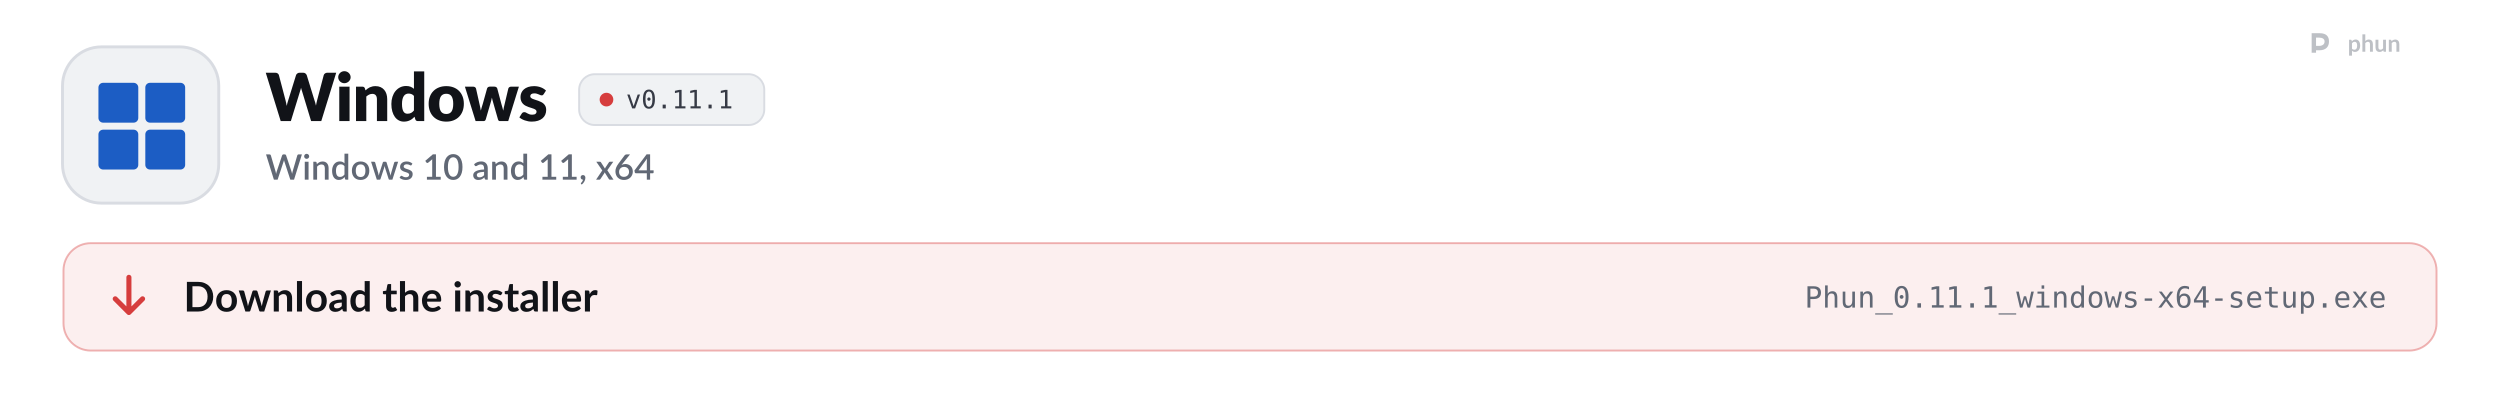
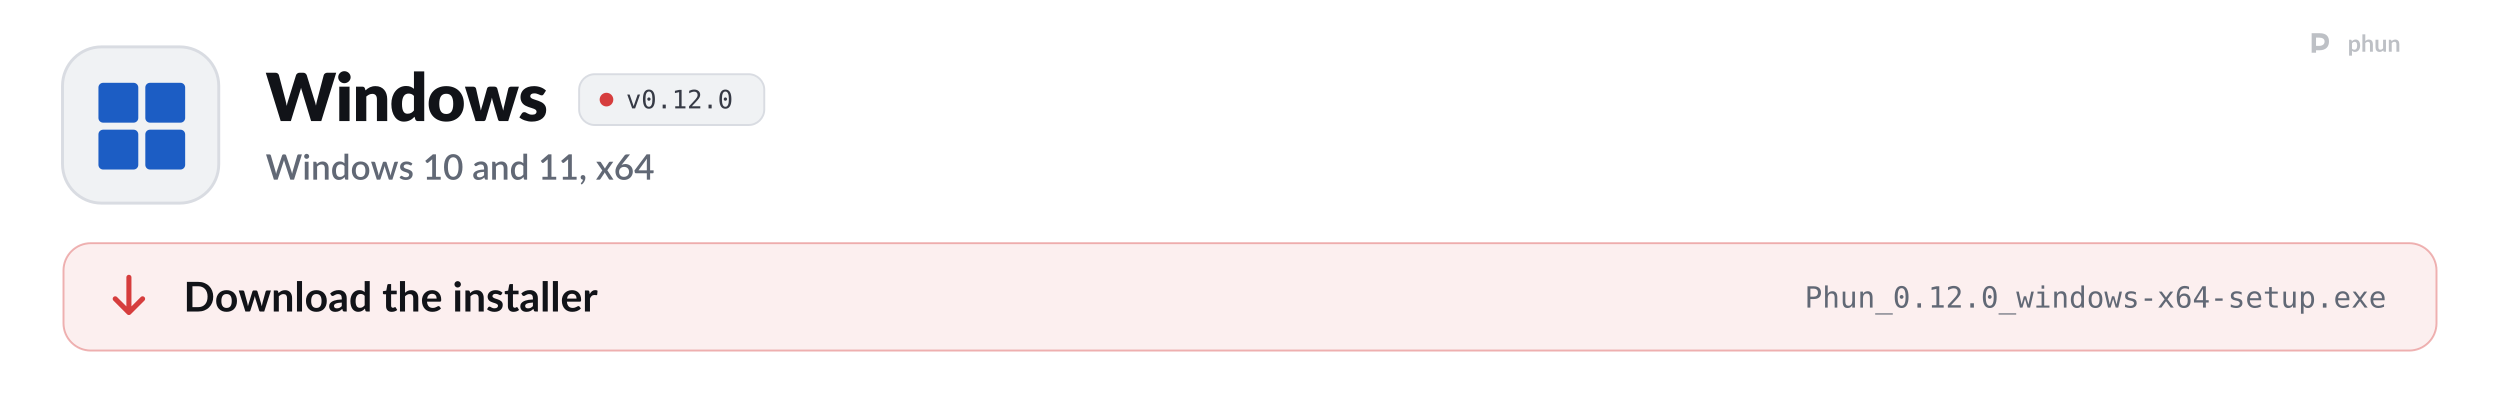
<svg xmlns="http://www.w3.org/2000/svg" width="1280" height="204" viewBox="0 0 1280 204" role="img" aria-labelledby="t d">
  <style>
  .pulse { animation: pulse 2.6s ease-in-out infinite; }
  .pulse.b { animation-delay: .5s; }
  .pulse.c { animation-delay: 1s; }
  @keyframes pulse { 0%, 100% { opacity: 1; } 50% { opacity: .35; } }
  .flow { stroke-dasharray: 4 6; animation: flow 1.6s linear infinite; }
  @keyframes flow { to { stroke-dashoffset: -20; } }
  .blink { animation: blink 1.1s steps(1) infinite; }
  @keyframes blink { 50% { opacity: 0; } }
  .rise { animation: rise .7s cubic-bezier(.2,.7,.2,1) both; }
  @keyframes rise { from { opacity: 0; transform: translateY(8px); } }
  .spin { transform-box: fill-box; transform-origin: center; animation: spin 6s linear infinite; }
  @keyframes spin { to { transform: rotate(360deg); } }
  .bob { animation: bob 3s ease-in-out infinite; }
  @keyframes bob { 50% { transform: translateY(-4px); } }

  .sway { transform-box: view-box; transform-origin: 52px 22px; animation: sway 3.2s ease-in-out infinite; }
  @keyframes sway { 0%, 100% { transform: rotate(-6deg); } 50% { transform: rotate(8deg); } }
  .pane { animation: pane 4s ease-in-out infinite; }
  @keyframes pane { 0%, 100% { opacity: .55; } 12%, 30% { opacity: 1; } 45% { opacity: .55; } }
  .waddle { transform-box: view-box; transform-origin: 50px 96px; animation: waddle 1.6s ease-in-out infinite; }
  @keyframes waddle { 0%, 100% { transform: rotate(-5deg); } 50% { transform: rotate(5deg); } }
  .lid { transform-box: fill-box; transform-origin: center; animation: lid 4.5s infinite; }
  @keyframes lid { 0%, 92%, 100% { transform: scaleY(1); } 95% { transform: scaleY(.1); } }
  .drop { animation: drop 1.8s ease-in-out infinite; }
  @keyframes drop { 0%, 100% { transform: translateY(-2px); } 50% { transform: translateY(3px); } }

  @media (prefers-reduced-motion: reduce) { * { animation: none !important; } }
</style>
  <defs>
    <path id="k41" d="M2126 -1457L1676 0L1370 0L1096 -903Q1088 -924 1081 -949.5Q1074 -975 1067 -1003Q1060 -975 1053 -949.5Q1046 -924 1038 -903L760 0L454 0L4 -1457L288 -1457Q332 -1457 361.5 -1437Q391 -1417 400 -1384L600 -624Q609 -588 618 -545.5Q627 -503 636 -457Q654 -551 680 -624L916 -1384Q925 -1412 954.5 -1434.5Q984 -1457 1026 -1457L1126 -1457Q1170 -1457 1197 -1436.5Q1224 -1416 1238 -1384L1472 -624Q1498 -554 1516 -465Q1524 -510 1532.5 -549.5Q1541 -589 1550 -624L1750 -1384Q1758 -1413 1788 -1435Q1818 -1457 1860 -1457L2126 -1457Z" />
    <path id="k98" d="M422 -1037L422 0L112 0L112 -1037L422 -1037ZM454 -1321Q454 -1284 439 -1251.5Q424 -1219 398 -1194.5Q372 -1170 337.5 -1155.5Q303 -1141 264 -1141Q226 -1141 193 -1155.5Q160 -1170 134.5 -1194.5Q109 -1219 94.5 -1251.5Q80 -1284 80 -1321Q80 -1359 94.5 -1392Q109 -1425 134.5 -1450Q160 -1475 193 -1489Q226 -1503 264 -1503Q303 -1503 337.5 -1489Q372 -1475 398 -1450Q424 -1425 439 -1392Q454 -1359 454 -1321Z" />
    <path id="k109" d="M391 -925Q421 -953 453 -977Q485 -1001 521.5 -1017.5Q558 -1034 600.5 -1043.5Q643 -1053 693 -1053Q778 -1053 843.5 -1023.5Q909 -994 954 -941.5Q999 -889 1022 -816.5Q1045 -744 1045 -659L1045 0L735 0L735 -659Q735 -735 700 -777.5Q665 -820 597 -820Q546 -820 501.5 -798.5Q457 -777 415 -740L415 0L105 0L105 -1037L297 -1037Q355 -1037 373 -985L391 -925Z" />
    <path id="k55" d="M734 -759Q699 -798 658 -813.5Q617 -829 572 -829Q529 -829 493 -812Q457 -795 430.5 -757.5Q404 -720 389 -660Q374 -600 374 -515Q374 -433 386 -377Q398 -321 419.5 -286.5Q441 -252 471 -237Q501 -222 538 -222Q572 -222 599.5 -228.5Q627 -235 650 -247Q673 -259 693.5 -277.5Q714 -296 734 -320L734 -759ZM1044 -1497L1044 0L852 0Q794 0 776 -52L752 -131Q721 -98 687 -71Q653 -44 613.5 -24.5Q574 -5 528.5 5.5Q483 16 430 16Q349 16 280 -20Q211 -56 161 -124Q111 -192 82.5 -290.5Q54 -389 54 -515Q54 -631 86 -730.5Q118 -830 176.5 -902.5Q235 -975 317 -1016Q399 -1057 498 -1057Q579 -1057 634 -1034Q689 -1011 734 -972L734 -1497L1044 -1497Z" />
    <path id="k111" d="M583 -1053Q701 -1053 798 -1016Q895 -979 964.5 -910Q1034 -841 1072.5 -742.5Q1111 -644 1111 -521Q1111 -397 1072.5 -297.5Q1034 -198 964.5 -128.5Q895 -59 798 -21.5Q701 16 583 16Q464 16 366.5 -21.5Q269 -59 198.5 -128.5Q128 -198 89.5 -297.5Q51 -397 51 -521Q51 -644 89.5 -742.5Q128 -841 198.5 -910Q269 -979 366.5 -1016Q464 -1053 583 -1053ZM583 -214Q690 -214 740.5 -289.5Q791 -365 791 -519Q791 -673 740.5 -748Q690 -823 583 -823Q473 -823 422 -748Q371 -673 371 -519Q371 -365 422 -289.5Q473 -214 583 -214Z" />
    <path id="k137" d="M1631 -1037L1309 0L1057 0Q1037 0 1023 -12Q1009 -24 1001 -52L853 -569Q842 -604 833.5 -638Q825 -672 818 -707Q811 -672 802.5 -637Q794 -602 783 -567L633 -52Q618 0 567 0L327 0L5 -1037L253 -1037Q286 -1037 308.5 -1021.5Q331 -1006 339 -983L443 -518Q456 -465 466 -415.5Q476 -366 484 -316Q497 -366 511.5 -415.5Q526 -465 543 -518L673 -984Q681 -1007 703 -1022.5Q725 -1038 755 -1038L893 -1038Q926 -1038 948.5 -1022.5Q971 -1007 979 -984L1103 -518Q1118 -465 1132.5 -415Q1147 -365 1159 -314Q1167 -364 1178 -414Q1189 -464 1203 -518L1313 -983Q1321 -1006 1343 -1021.5Q1365 -1037 1395 -1037L1631 -1037Z" />
    <path id="k118" d="M764 -810Q752 -791 738.5 -783Q725 -775 704 -775Q682 -775 660 -784.5Q638 -794 612.5 -805Q587 -816 555 -825.5Q523 -835 482 -835Q423 -835 391.5 -812.5Q360 -790 360 -750Q360 -721 380.5 -702Q401 -683 435 -668.5Q469 -654 512 -641Q555 -628 600 -612Q645 -596 688 -574.5Q731 -553 765 -521.5Q799 -490 819.5 -445Q840 -400 840 -337Q840 -260 812 -195Q784 -130 728.5 -83Q673 -36 591.5 -10Q510 16 404 16Q351 16 298 6Q245 -4 195.5 -21Q146 -38 104 -61.5Q62 -85 32 -112L104 -226Q116 -246 134.5 -257.5Q153 -269 182 -269Q209 -269 230.5 -257Q252 -245 277 -231Q302 -217 335.5 -205Q369 -193 420 -193Q456 -193 481 -200.5Q506 -208 521 -221Q536 -234 543 -250Q550 -266 550 -283Q550 -314 529 -334Q508 -354 474 -368.5Q440 -383 396.5 -395.5Q353 -408 308 -424Q263 -440 219.5 -462.5Q176 -485 142 -519.5Q108 -554 87 -604Q66 -654 66 -725Q66 -791 91.5 -850.5Q117 -910 168 -955Q219 -1000 296 -1026.5Q373 -1053 476 -1053Q532 -1053 584.5 -1043Q637 -1033 683 -1015Q729 -997 767 -972.5Q805 -948 834 -919L764 -810Z" />
    <path id="o89" d="M100 -1120L291 -1120L616 -180L942 -1120L1133 -1120L735 0L498 0L100 -1120Z" />
    <path id="o19" d="M483 -750Q483 -805 521.5 -845Q560 -885 614 -885Q670 -885 710 -845Q750 -805 750 -750Q750 -694 710.5 -655Q671 -616 614 -616Q558 -616 520.5 -654Q483 -692 483 -750ZM616 -1360Q475 -1360 405.5 -1208Q336 -1056 336 -745Q336 -435 405.5 -283Q475 -131 616 -131Q758 -131 827.5 -283Q897 -435 897 -745Q897 -1056 827.5 -1208Q758 -1360 616 -1360ZM616 -1520Q855 -1520 977.5 -1324Q1100 -1128 1100 -745Q1100 -363 977.5 -167Q855 29 616 29Q377 29 255 -167Q133 -363 133 -745Q133 -1128 255 -1324Q377 -1520 616 -1520Z" />
    <path id="o17" d="M489 -305L741 -305L741 0L489 0L489 -305Z" />
    <path id="o20" d="M270 -170L584 -170L584 -1311L246 -1235L246 -1419L582 -1493L784 -1493L784 -170L1094 -170L1094 0L270 0L270 -170Z" />
+     <path id="o21" d="M373 -170L1059 -170L1059 0L152 0L152 -170Q339 -367 479 -518Q619 -669 672 -731Q772 -853 807 -928.5Q842 -1004 842 -1083Q842 -1208 768.5 -1279Q695 -1350 567 -1350Q476 -1350 376 -1317Q276 -1284 164 -1217L164 -1421Q267 -1470 366.5 -1495Q466 -1520 563 -1520Q782 -1520 915.5 -1403.5Q1049 -1287 1049 -1098Q1049 -1002 1004.5 -906Q960 -810 860 -694Q804 -629 697.5 -514Q591 -399 373 -170Z" />
    <path id="s41" d="M2064 -1440L1616 0L1405 0L1067 -1034Q1061 -1051 1055.5 -1071Q1050 -1091 1045 -1114Q1040 -1091 1034.5 -1071Q1029 -1051 1023 -1034L682 0L471 0L23 -1440L219 -1440Q249 -1440 269.5 -1425.5Q290 -1411 297 -1386L567 -463Q575 -433 582 -398Q589 -363 596 -325Q603 -363 611.5 -398.5Q620 -434 630 -463L939 -1386Q946 -1406 967 -1423Q988 -1440 1017 -1440L1085 -1440Q1116 -1440 1135 -1424.5Q1154 -1409 1164 -1386L1472 -463Q1482 -434 1490.5 -400.5Q1499 -367 1506 -330Q1513 -367 1519.5 -400.5Q1526 -434 1534 -463L1803 -1386Q1809 -1408 1830.5 -1424Q1852 -1440 1881 -1440L2064 -1440Z" />
    <path id="s98" d="M355 -1020L355 0L140 0L140 -1020L355 -1020ZM391 -1328Q391 -1299 379.5 -1273Q368 -1247 348 -1227.5Q328 -1208 301.5 -1196.5Q275 -1185 245 -1185Q216 -1185 190.5 -1196.5Q165 -1208 146 -1227.5Q127 -1247 115.5 -1273Q104 -1299 104 -1328Q104 -1358 115.5 -1384Q127 -1410 146 -1429.5Q165 -1449 190.5 -1460.5Q216 -1472 245 -1472Q275 -1472 301.5 -1460.5Q328 -1449 348 -1429.5Q368 -1410 379.5 -1384Q391 -1358 391 -1328Z" />
    <path id="s109" d="M332 -885Q365 -919 400.5 -946.5Q436 -974 476 -994Q516 -1014 561 -1025Q606 -1036 659 -1036Q743 -1036 806.5 -1008Q870 -980 913.5 -929Q957 -878 979 -806.5Q1001 -735 1001 -649L1001 0L787 0L787 -649Q787 -752 739.5 -809Q692 -866 595 -866Q523 -866 461.5 -833Q400 -800 346 -743L346 0L131 0L131 -1020L261 -1020Q305 -1020 317 -979L332 -885Z" />
    <path id="s55" d="M782 -769Q737 -827 683 -850Q629 -873 566 -873Q440 -873 369 -780.5Q298 -688 298 -507Q298 -413 314 -346.5Q330 -280 360 -238Q390 -196 433 -177Q476 -158 530 -158Q612 -158 671.5 -193.5Q731 -229 782 -294L782 -769ZM997 -1480L997 0L867 0Q824 0 812 -41L793 -152Q729 -77 647.5 -31Q566 15 458 15Q372 15 302 -19.5Q232 -54 182 -120Q132 -186 104.5 -283.5Q77 -381 77 -507Q77 -621 107.5 -718Q138 -815 195 -886.5Q252 -958 333.5 -998.5Q415 -1039 516 -1039Q606 -1039 669 -1010.5Q732 -982 782 -931L782 -1480L997 -1480Z" />
    <path id="s111" d="M572 -1036Q685 -1036 776.5 -999Q868 -962 932.5 -894Q997 -826 1032 -729Q1067 -632 1067 -511Q1067 -390 1032 -293Q997 -196 932.5 -127.5Q868 -59 776.5 -22Q685 15 572 15Q458 15 366.5 -22Q275 -59 210 -127.5Q145 -196 110 -293Q75 -390 75 -511Q75 -632 110 -729Q145 -826 210 -894Q275 -962 366.5 -999Q458 -1036 572 -1036ZM572 -153Q710 -153 777.5 -245.5Q845 -338 845 -510Q845 -682 777.5 -775.5Q710 -869 572 -869Q432 -869 364 -775.5Q296 -682 296 -510Q296 -338 364 -245.5Q432 -153 572 -153Z" />
    <path id="s137" d="M1564 -1020L1237 0L1066 0Q1036 0 1024 -39L821 -674Q813 -701 806.5 -728Q800 -755 795 -781Q784 -727 768 -673L562 -39Q551 0 515 0L352 0L25 -1020L195 -1020Q220 -1020 236.5 -1007.5Q253 -995 258 -978L428 -384Q438 -343 445.5 -304.5Q453 -266 459 -228Q469 -266 480 -304.5Q491 -343 503 -384L694 -981Q699 -999 714.5 -1010.5Q730 -1022 752 -1022L846 -1022Q869 -1022 885 -1010.5Q901 -999 906 -981L1092 -384Q1104 -343 1114.5 -304Q1125 -265 1134 -226Q1141 -264 1149 -303Q1157 -342 1168 -384L1341 -978Q1347 -996 1363 -1008Q1379 -1020 1402 -1020L1564 -1020Z" />
    <path id="s118" d="M740 -835Q732 -821 722 -815Q712 -809 697 -809Q680 -809 660 -819.5Q640 -830 613 -843Q586 -856 549.5 -866.5Q513 -877 464 -877Q424 -877 391.5 -867.5Q359 -858 336.5 -840.5Q314 -823 302 -799.5Q290 -776 290 -749Q290 -713 312 -689Q334 -665 370 -647.5Q406 -630 452 -616Q498 -602 546 -586Q594 -570 640 -549Q686 -528 722 -497.5Q758 -467 780 -423.5Q802 -380 802 -318Q802 -246 776 -185Q750 -124 700 -79Q650 -34 575.5 -9Q501 16 405 16Q352 16 302.5 6.5Q253 -3 208.5 -19.5Q164 -36 125.5 -59Q87 -82 57 -109L107 -191Q116 -206 129.5 -214.5Q143 -223 163 -223Q184 -223 204.5 -209.5Q225 -196 252.5 -180Q280 -164 319 -150.5Q358 -137 416 -137Q464 -137 499 -148.5Q534 -160 557 -180Q580 -200 591 -225.5Q602 -251 602 -280Q602 -319 580 -344Q558 -369 521.5 -387Q485 -405 438.5 -419Q392 -433 344 -449Q296 -465 249.5 -486Q203 -507 166.5 -539.5Q130 -572 108 -618.5Q86 -665 86 -732Q86 -793 110.5 -848Q135 -903 182.5 -945Q230 -987 299.5 -1011.5Q369 -1036 460 -1036Q563 -1036 647 -1003Q731 -970 788 -913L740 -835Z" />
    <path id="s400" d="M1027 -163L1027 0L242 0L242 -163L542 -163L542 -1065Q542 -1113 545 -1163L314 -968Q299 -956 283.5 -952.5Q268 -949 254.5 -952Q241 -955 230.5 -961.5Q220 -968 214 -976L147 -1070L581 -1443L756 -1443L756 -163L1027 -163Z" />
    <path id="s399" d="M1105 -720Q1105 -531 1064.5 -393Q1024 -255 953 -164Q882 -73 786 -29Q690 15 579 15Q468 15 372 -29Q276 -73 205.5 -164Q135 -255 95 -393Q55 -531 55 -720Q55 -909 95 -1047.5Q135 -1186 205.5 -1276.5Q276 -1367 372 -1411.5Q468 -1456 579 -1456Q690 -1456 786 -1411.5Q882 -1367 953 -1276.5Q1024 -1186 1064.5 -1047.5Q1105 -909 1105 -720ZM883 -720Q883 -880 857.5 -986.5Q832 -1093 790 -1157Q748 -1221 693 -1248Q638 -1275 579 -1275Q519 -1275 464.5 -1248Q410 -1221 368 -1157Q326 -1093 301 -986.5Q276 -880 276 -720Q276 -560 301 -453.5Q326 -347 368 -283Q410 -219 464.5 -192Q519 -165 579 -165Q638 -165 693 -192Q748 -219 790 -283Q832 -347 857.5 -453.5Q883 -560 883 -720Z" />
    <path id="s45" d="M676 -446Q561 -442 482 -427.5Q403 -413 354 -390.5Q305 -368 283.5 -337Q262 -306 262 -269Q262 -233 273.5 -207.5Q285 -182 305.5 -165.5Q326 -149 353.5 -141.5Q381 -134 414 -134Q498 -134 558.5 -165.5Q619 -197 676 -257L676 -446ZM106 -878Q279 -1039 518 -1039Q606 -1039 674.5 -1010.5Q743 -982 789.5 -930Q836 -878 860.5 -806.5Q885 -735 885 -648L885 0L789 0Q758 0 742 -9.5Q726 -19 715 -48L694 -131Q655 -96 617 -68.5Q579 -41 538.5 -22Q498 -3 451.5 6.5Q405 16 349 16Q287 16 233.5 -1Q180 -18 141 -52.5Q102 -87 79.5 -138Q57 -189 57 -258Q57 -317 88.5 -373Q120 -429 192.5 -473.5Q265 -518 383.5 -547Q502 -576 676 -580L676 -648Q676 -758 629 -812Q582 -866 491 -866Q429 -866 387 -850.5Q345 -835 314 -817Q283 -799 259 -783.5Q235 -768 208 -768Q186 -768 170.5 -779.5Q155 -791 145 -808L106 -878Z" />
    <path id="s311" d="M227 -1Q198 -1 174 -11.5Q150 -22 132.5 -40.5Q115 -59 105.5 -84Q96 -109 96 -139Q96 -165 105.5 -188Q115 -211 132.5 -228Q150 -245 174.5 -254.5Q199 -264 228 -264Q262 -264 288 -251.5Q314 -239 331.5 -217.5Q349 -196 357.5 -167.5Q366 -139 366 -107Q366 -61 352.5 -10Q339 41 312.5 91.5Q286 142 247.5 190Q209 238 160 278L123 244Q115 236 111.5 229Q108 222 108 211Q108 194 125 179Q135 168 151 150Q167 132 183 109Q199 86 212.5 58Q226 30 232 -1L227 -1Z" />
    <path id="s138" d="M1007 0L801 0Q776 0 761.5 -13Q747 -26 738 -42L503 -419Q494 -385 479 -360L266 -42Q255 -26 241.5 -13Q228 0 206 0L14 0L367 -526L28 -1020L234 -1020Q259 -1020 270.5 -1012.5Q282 -1005 291 -990L522 -630Q531 -663 550 -693L745 -986Q765 -1020 796 -1020L993 -1020L654 -535L1007 0Z" />
    <path id="s1141" d="M578 -162Q643 -162 697 -183.5Q751 -205 789.5 -243Q828 -281 849 -333Q870 -385 870 -446Q870 -512 849.5 -564.5Q829 -617 791.5 -653Q754 -689 701.5 -708.5Q649 -728 586 -728Q521 -728 468.5 -706Q416 -684 379 -646Q342 -608 322 -557Q302 -506 302 -449Q302 -385 320 -332Q338 -279 373 -241.5Q408 -204 459.5 -183Q511 -162 578 -162ZM499 -910Q483 -890 468.5 -872Q454 -854 440 -836Q486 -862 541 -877Q596 -892 659 -892Q743 -892 820 -864.5Q897 -837 955.5 -782.5Q1014 -728 1049 -647.5Q1084 -567 1084 -462Q1084 -362 1047.5 -275Q1011 -188 945 -123.5Q879 -59 786.5 -21.5Q694 16 582 16Q470 16 380 -20Q290 -56 226.5 -121.5Q163 -187 129 -279Q95 -371 95 -484Q95 -582 137 -689Q179 -796 267 -914L621 -1389Q637 -1410 667.5 -1425Q698 -1440 736 -1440L926 -1440L499 -910Z" />
    <path id="s403" d="M721 -532L721 -1058Q721 -1121 730 -1196L246 -532L721 -532ZM1107 -532L1107 -408Q1107 -390 1095.5 -377Q1084 -364 1061 -364L908 -364L908 0L721 0L721 -364L98 -364Q75 -364 58.5 -377.5Q42 -391 37 -411L15 -521L706 -1441L908 -1441L908 -532L1107 -532Z" />
    <path id="b9" d="M1445 -723Q1445 -564 1392 -431Q1339 -298 1243 -202Q1147 -106 1012 -53Q877 0 712 0L161 0L161 -1446L712 -1446Q877 -1446 1012 -1392.5Q1147 -1339 1243 -1243.5Q1339 -1148 1392 -1015Q1445 -882 1445 -723ZM1169 -723Q1169 -842 1137.5 -936.5Q1106 -1031 1046.5 -1096.5Q987 -1162 902.5 -1197Q818 -1232 712 -1232L431 -1232L431 -214L712 -214Q818 -214 902.5 -249Q987 -284 1046.5 -349.5Q1106 -415 1137.5 -509.5Q1169 -604 1169 -723Z" />
    <path id="b111" d="M576 -1042Q690 -1042 783.5 -1005Q877 -968 943.5 -900Q1010 -832 1046 -734Q1082 -636 1082 -515Q1082 -393 1046 -295Q1010 -197 943.5 -128Q877 -59 783.5 -22Q690 15 576 15Q461 15 367 -22Q273 -59 206.5 -128Q140 -197 103.5 -295Q67 -393 67 -515Q67 -636 103.5 -734Q140 -832 206.5 -900Q273 -968 367 -1005Q461 -1042 576 -1042ZM576 -175Q704 -175 765.5 -261Q827 -347 827 -513Q827 -679 765.5 -766Q704 -853 576 -853Q446 -853 383.5 -765.5Q321 -678 321 -513Q321 -348 383.5 -261.5Q446 -175 576 -175Z" />
    <path id="b137" d="M1587 -1026L1261 0L1063 0Q1029 0 1016 -44L832 -637Q823 -667 815.5 -696.5Q808 -726 803 -756Q797 -726 789.5 -695.5Q782 -665 773 -635L586 -44Q574 0 533 0L343 0L18 -1026L215 -1026Q242 -1026 261 -1013Q280 -1000 286 -980L433 -432Q444 -387 452.5 -344Q461 -301 467 -258Q478 -301 490.5 -344Q503 -387 517 -432L687 -982Q693 -1002 710.5 -1015Q728 -1028 753 -1028L862 -1028Q888 -1028 906.5 -1015Q925 -1002 931 -982L1096 -432Q1109 -387 1120.5 -343.5Q1132 -300 1143 -257Q1156 -342 1180 -432L1331 -980Q1338 -1000 1356 -1013Q1374 -1026 1399 -1026L1587 -1026Z" />
    <path id="b109" d="M353 -900Q384 -931 418.5 -957.5Q453 -984 491.5 -1002.5Q530 -1021 574 -1031.5Q618 -1042 670 -1042Q754 -1042 819 -1013.5Q884 -985 927.5 -933.5Q971 -882 993.5 -810.5Q1016 -739 1016 -653L1016 0L769 0L769 -653Q769 -747 726 -798.5Q683 -850 595 -850Q531 -850 475 -821Q419 -792 369 -742L369 0L122 0L122 -1026L273 -1026Q321 -1026 336 -981L353 -900Z" />
    <path id="b1140" d="M372 -1486L372 0L125 0L125 -1486L372 -1486Z" />
    <path id="b45" d="M664 -438Q557 -433 484 -419.5Q411 -406 367 -385Q323 -364 304 -336Q285 -308 285 -275Q285 -210 323.5 -182Q362 -154 424 -154Q500 -154 555.5 -181.5Q611 -209 664 -265L664 -438ZM98 -883Q275 -1045 524 -1045Q614 -1045 685 -1015.5Q756 -986 805 -933.5Q854 -881 879.5 -808Q905 -735 905 -648L905 0L793 0Q758 0 739 -10.5Q720 -21 709 -53L687 -127Q648 -92 611 -65.5Q574 -39 534 -21Q494 -3 448.5 6.5Q403 16 348 16Q283 16 228 -1.5Q173 -19 133 -54Q93 -89 71 -141Q49 -193 49 -262Q49 -301 62 -339.5Q75 -378 104.5 -413Q134 -448 181 -479Q228 -510 296.5 -533Q365 -556 456 -570.5Q547 -585 664 -588L664 -648Q664 -751 620 -800.5Q576 -850 493 -850Q433 -850 393.5 -836Q354 -822 324 -804.5Q294 -787 269.5 -773Q245 -759 215 -759Q189 -759 171 -772.5Q153 -786 142 -804L98 -883Z" />
    <path id="b55" d="M766 -764Q724 -815 674.5 -836Q625 -857 568 -857Q512 -857 467 -836Q422 -815 390 -772.5Q358 -730 341 -664.5Q324 -599 324 -510Q324 -420 338.5 -357.5Q353 -295 380 -255.5Q407 -216 446 -198.5Q485 -181 533 -181Q610 -181 664 -213Q718 -245 766 -304L766 -764ZM1013 -1486L1013 0L862 0Q813 0 800 -45L779 -144Q717 -73 636.5 -29Q556 15 449 15Q365 15 295 -20Q225 -55 174.5 -121.5Q124 -188 96.5 -286Q69 -384 69 -510Q69 -624 100 -722Q131 -820 189 -892Q247 -964 328 -1004.5Q409 -1045 510 -1045Q596 -1045 657 -1018Q718 -991 766 -945L766 -1486L1013 -1486Z" />
    <path id="b124" d="M464 16Q330 16 258.5 -59.5Q187 -135 187 -268L187 -841L82 -841Q62 -841 48 -854Q34 -867 34 -893L34 -991L199 -1018L251 -1298Q256 -1318 270 -1329Q284 -1340 306 -1340L434 -1340L434 -1017L708 -1017L708 -841L434 -841L434 -285Q434 -237 457.5 -210Q481 -183 522 -183Q545 -183 560.5 -188.5Q576 -194 587.5 -200Q599 -206 608 -211.5Q617 -217 626 -217Q637 -217 644 -211.5Q651 -206 659 -195L733 -75Q679 -30 609 -7Q539 16 464 16Z" />
    <path id="b95" d="M369 -916Q429 -972 501 -1007Q573 -1042 670 -1042Q754 -1042 819 -1013.5Q884 -985 927.5 -933.5Q971 -882 993.5 -810.5Q1016 -739 1016 -653L1016 0L769 0L769 -653Q769 -747 726 -798.5Q683 -850 595 -850Q531 -850 475 -821Q419 -792 369 -742L369 0L122 0L122 -1486L369 -1486L369 -916Z" />
    <path id="b59" d="M783 -631Q783 -679 769.5 -721.5Q756 -764 729 -796Q702 -828 660.5 -846.5Q619 -865 564 -865Q457 -865 395.5 -804Q334 -743 317 -631L783 -631ZM312 -482Q318 -403 340 -345.5Q362 -288 398 -250.5Q434 -213 483.5 -194.5Q533 -176 593 -176Q653 -176 696.5 -190Q740 -204 772.5 -221Q805 -238 829.5 -252Q854 -266 877 -266Q908 -266 923 -243L994 -153Q953 -105 902 -72.5Q851 -40 795.5 -20.5Q740 -1 682.5 7Q625 15 571 15Q464 15 372 -20.5Q280 -56 212 -125.5Q144 -195 105 -297.5Q66 -400 66 -535Q66 -640 100 -732.5Q134 -825 197.5 -893.5Q261 -962 352.5 -1002Q444 -1042 559 -1042Q656 -1042 738 -1011Q820 -980 879 -920.5Q938 -861 971.5 -774.5Q1005 -688 1005 -577Q1005 -521 993 -501.5Q981 -482 947 -482L312 -482Z" />
    <path id="b98" d="M378 -1026L378 0L130 0L130 -1026L378 -1026ZM412 -1325Q412 -1293 399 -1265Q386 -1237 364.5 -1216Q343 -1195 314 -1182.5Q285 -1170 252 -1170Q220 -1170 191.5 -1182.5Q163 -1195 142 -1216Q121 -1237 108.5 -1265Q96 -1293 96 -1325Q96 -1358 108.5 -1387Q121 -1416 142 -1437Q163 -1458 191.5 -1470.5Q220 -1483 252 -1483Q285 -1483 314 -1470.5Q343 -1458 364.5 -1437Q386 -1416 399 -1387Q412 -1358 412 -1325Z" />
    <path id="b118" d="M748 -826Q738 -810 727 -803.5Q716 -797 699 -797Q681 -797 660.5 -807Q640 -817 613 -829.5Q586 -842 551.5 -852Q517 -862 470 -862Q397 -862 355.5 -831Q314 -800 314 -750Q314 -717 335.5 -694.5Q357 -672 392.5 -655Q428 -638 473 -624.5Q518 -611 564.5 -595Q611 -579 656 -558.5Q701 -538 736.5 -506.5Q772 -475 793.5 -431Q815 -387 815 -325Q815 -251 788.5 -188.5Q762 -126 710 -80.5Q658 -35 581.5 -9.5Q505 16 405 16Q352 16 301.5 6.5Q251 -3 204.5 -20Q158 -37 118.5 -60Q79 -83 49 -110L106 -204Q117 -221 132 -230Q147 -239 170 -239Q193 -239 213.5 -226Q234 -213 261 -198Q288 -183 324.5 -170Q361 -157 417 -157Q461 -157 492.5 -167.5Q524 -178 544.5 -195Q565 -212 574.5 -234.5Q584 -257 584 -281Q584 -317 562.5 -340Q541 -363 505.5 -380Q470 -397 424.5 -410.5Q379 -424 331.5 -440Q284 -456 238.5 -477.5Q193 -499 157.5 -532Q122 -565 100.5 -613Q79 -661 79 -729Q79 -792 104 -849Q129 -906 177.5 -948.5Q226 -991 298.5 -1016.5Q371 -1042 466 -1042Q572 -1042 659 -1007Q746 -972 804 -915L748 -826Z" />
    <path id="b117" d="M355 -848Q403 -940 469 -992.5Q535 -1045 625 -1045Q696 -1045 739 -1014L723 -829Q718 -811 708.5 -803.5Q699 -796 683 -796Q668 -796 638.5 -801Q609 -806 581 -806Q540 -806 508 -794Q476 -782 450.5 -759.5Q425 -737 405.5 -705Q386 -673 369 -632L369 0L122 0L122 -1026L267 -1026Q305 -1026 320 -1012.5Q335 -999 340 -964L355 -848Z" />
    <path id="o51" d="M399 -1327L399 -766L633 -766Q773 -766 851.5 -840Q930 -914 930 -1047Q930 -1180 852 -1253.5Q774 -1327 633 -1327L399 -1327ZM197 -1493L633 -1493Q883 -1493 1012 -1379.5Q1141 -1266 1141 -1047Q1141 -826 1012.5 -713Q884 -600 633 -600L399 -600L399 0L197 0L197 -1493Z" />
    <path id="o75" d="M1051 -694L1051 0L866 0L866 -694Q866 -845 813 -916Q760 -987 647 -987Q518 -987 448.5 -895.5Q379 -804 379 -633L379 0L195 0L195 -1556L379 -1556L379 -952Q428 -1048 512 -1097.5Q596 -1147 711 -1147Q882 -1147 966.5 -1034.5Q1051 -922 1051 -694Z" />
    <path id="o88" d="M195 -424L195 -1118L379 -1118L379 -424Q379 -273 432.5 -202Q486 -131 598 -131Q728 -131 797 -222.5Q866 -314 866 -485L866 -1118L1051 -1118L1051 0L866 0L866 -168Q817 -71 732.5 -21Q648 29 535 29Q363 29 279 -83.5Q195 -196 195 -424Z" />
    <path id="o81" d="M1051 -694L1051 0L866 0L866 -694Q866 -845 813 -916Q760 -987 647 -987Q518 -987 448.5 -895.5Q379 -804 379 -633L379 0L195 0L195 -1120L379 -1120L379 -952Q428 -1048 512 -1097.5Q596 -1147 711 -1147Q882 -1147 966.5 -1034.5Q1051 -922 1051 -694Z" />
    <path id="o66" d="M1233 403L1233 483L0 483L0 403L1233 403Z" />
    <path id="o90" d="M0 -1120L182 -1120L377 -215L537 -793L694 -793L856 -215L1051 -1120L1233 -1120L971 0L795 0L616 -614L438 0L262 0L0 -1120Z" />
    <path id="o76" d="M256 -1120L727 -1120L727 -143L1092 -143L1092 0L178 0L178 -143L543 -143L543 -977L256 -977L256 -1120ZM543 -1556L727 -1556L727 -1323L543 -1323L543 -1556Z" />
    <path id="o71" d="M858 -977L858 -1556L1042 -1556L1042 0L858 0L858 -141Q812 -58 735.5 -14.5Q659 29 559 29Q356 29 239.5 -128.5Q123 -286 123 -563Q123 -836 240 -991.5Q357 -1147 559 -1147Q660 -1147 737 -1103.5Q814 -1060 858 -977ZM317 -559Q317 -345 385 -236Q453 -127 586 -127Q719 -127 788.5 -237Q858 -347 858 -559Q858 -772 788.5 -881.5Q719 -991 586 -991Q453 -991 385 -882Q317 -773 317 -559Z" />
    <path id="o82" d="M616 -991Q476 -991 404 -882Q332 -773 332 -559Q332 -346 404 -236.5Q476 -127 616 -127Q757 -127 829 -236.5Q901 -346 901 -559Q901 -773 829 -882Q757 -991 616 -991ZM616 -1147Q849 -1147 972.5 -996Q1096 -845 1096 -559Q1096 -272 973 -121.5Q850 29 616 29Q383 29 260 -121.5Q137 -272 137 -559Q137 -845 260 -996Q383 -1147 616 -1147Z" />
    <path id="o86" d="M973 -1081L973 -901Q894 -947 814 -970Q734 -993 651 -993Q526 -993 464.5 -952.5Q403 -912 403 -829Q403 -754 449 -717Q495 -680 678 -645L752 -631Q889 -605 959.5 -527Q1030 -449 1030 -324Q1030 -158 912 -64.5Q794 29 584 29Q501 29 410 11.5Q319 -6 213 -41L213 -231Q316 -178 410 -151.5Q504 -125 588 -125Q710 -125 777 -174.5Q844 -224 844 -313Q844 -441 599 -490L591 -492L522 -506Q363 -537 290 -610.5Q217 -684 217 -811Q217 -972 326 -1059.5Q435 -1147 637 -1147Q727 -1147 810 -1130.5Q893 -1114 973 -1081Z" />
    <path id="o16" d="M356 -643L877 -643L877 -479L356 -479L356 -643Z" />
    <path id="o91" d="M1118 -1120L717 -584L1157 0L944 0L616 -449L289 0L76 0L516 -584L115 -1120L319 -1120L616 -715L911 -1120L1118 -1120Z" />
    <path id="o25" d="M991 -1460L991 -1274Q928 -1311 857 -1330.5Q786 -1350 709 -1350Q517 -1350 418 -1205.5Q319 -1061 319 -780Q367 -880 452 -933.5Q537 -987 647 -987Q863 -987 981.5 -854.5Q1100 -722 1100 -479Q1100 -237 978 -104Q856 29 635 29Q375 29 254 -157.5Q133 -344 133 -745Q133 -1123 278.5 -1321.5Q424 -1520 700 -1520Q774 -1520 848 -1504.5Q922 -1489 991 -1460ZM631 -829Q502 -829 428 -736Q354 -643 354 -479Q354 -315 428 -222Q502 -129 631 -129Q765 -129 833 -217.5Q901 -306 901 -479Q901 -653 833 -741Q765 -829 631 -829Z" />
    <path id="o23" d="M735 -1309L264 -520L735 -520L735 -1309ZM702 -1493L936 -1493L936 -520L1135 -520L1135 -356L936 -356L936 0L735 0L735 -356L102 -356L102 -547L702 -1493Z" />
    <path id="o72" d="M1112 -606L1112 -516L315 -516L315 -510Q315 -327 410.5 -227Q506 -127 680 -127Q768 -127 864 -155Q960 -183 1069 -240L1069 -57Q964 -14 866.5 7.5Q769 29 678 29Q417 29 270 -127.5Q123 -284 123 -559Q123 -827 267 -987Q411 -1147 651 -1147Q865 -1147 988.5 -1002Q1112 -857 1112 -606ZM928 -660Q924 -822 851.5 -906.5Q779 -991 643 -991Q510 -991 424 -903Q338 -815 322 -659L928 -660Z" />
    <path id="o87" d="M614 -1438L614 -1120L1032 -1120L1032 -977L614 -977L614 -369Q614 -245 661 -196Q708 -147 825 -147L1032 -147L1032 0L807 0Q600 0 515 -83Q430 -166 430 -369L430 -977L131 -977L131 -1120L430 -1120L430 -1438L614 -1438Z" />
    <path id="o83" d="M375 -141L375 426L190 426L190 -1120L375 -1120L375 -977Q421 -1060 497.5 -1103.5Q574 -1147 674 -1147Q877 -1147 992.5 -990Q1108 -833 1108 -555Q1108 -282 992 -126.5Q876 29 674 29Q572 29 495.5 -14.5Q419 -58 375 -141ZM915 -559Q915 -773 847.5 -882Q780 -991 647 -991Q513 -991 444 -881.5Q375 -772 375 -559Q375 -347 444 -237Q513 -127 647 -127Q780 -127 847.5 -236Q915 -345 915 -559Z" />
    <path id="b114" d="M369 -266Q411 -215 460.5 -194Q510 -173 568 -173Q624 -173 669 -194Q714 -215 745.5 -258Q777 -301 794 -366.5Q811 -432 811 -521Q811 -611 796.5 -673.5Q782 -736 755 -775Q728 -814 689.5 -832Q651 -850 602 -850Q525 -850 471 -817.5Q417 -785 369 -726L369 -266ZM356 -886Q419 -957 499 -1001Q579 -1045 687 -1045Q771 -1045 840.5 -1010Q910 -975 960.5 -908.5Q1011 -842 1038.5 -744.5Q1066 -647 1066 -521Q1066 -406 1035 -308Q1004 -210 946.5 -138Q889 -66 807.5 -25.5Q726 15 625 15Q539 15 478 -11.5Q417 -38 369 -85L369 335L122 335L122 -1026L273 -1026Q321 -1026 336 -981L356 -886Z" />
    <path id="b134" d="M1006 -1026L1006 0L855 0Q806 0 793 -45L776 -127Q713 -63 637 -23.5Q561 16 458 16Q374 16 309.5 -12.5Q245 -41 201 -93Q157 -145 134.5 -216.5Q112 -288 112 -374L112 -1026L359 -1026L359 -374Q359 -280 402.5 -228.5Q446 -177 533 -177Q597 -177 653 -205.5Q709 -234 759 -284L759 -1026L1006 -1026Z" />
    <clipPath id="card">
      <rect width="1280" height="204" rx="20" />
    </clipPath>
    <pattern id="dots" width="100" height="100" patternUnits="userSpaceOnUse">
      <circle cx="10" cy="10" r="1" fill="#141414" />
      <circle cx="30" cy="10" r="1" fill="#141414" />
      <circle cx="50" cy="10" r="1" fill="#141414" />
      <circle cx="70" cy="10" r="1" fill="#141414" />
      <circle cx="90" cy="10" r="1" fill="#141414" />
      <circle cx="10" cy="30" r="1" fill="#141414" />
      <circle cx="30" cy="30" r="1" fill="#141414" />
      <circle cx="50" cy="30" r="1" fill="#141414" />
      <circle cx="70" cy="30" r="1" fill="#141414" />
      <circle cx="90" cy="30" r="1" fill="#141414" />
      <circle cx="10" cy="50" r="1" fill="#141414" />
      <circle cx="30" cy="50" r="1" fill="#141414" />
      <circle cx="70" cy="50" r="1" fill="#141414" />
      <circle cx="90" cy="50" r="1" fill="#141414" />
      <circle cx="10" cy="70" r="1" fill="#141414" />
      <circle cx="30" cy="70" r="1" fill="#141414" />
      <circle cx="50" cy="70" r="1" fill="#141414" />
      <circle cx="70" cy="70" r="1" fill="#141414" />
      <circle cx="90" cy="70" r="1" fill="#141414" />
      <circle cx="10" cy="90" r="1" fill="#141414" />
      <circle cx="30" cy="90" r="1" fill="#141414" />
      <circle cx="50" cy="90" r="1" fill="#141414" />
      <circle cx="70" cy="90" r="1" fill="#141414" />
      <circle cx="90" cy="90" r="1" fill="#141414" />
      <path d="M78 48H144C204 48 220 80 220 116C220 156 198 188 140 188H114V208H78ZM114 84V152H138C170 152 184 136 184 116C184 96 168 84 138 84Z" transform="translate(46 46) scale(0.03125) translate(-21 0)" fill="#141414" fill-rule="evenodd" />
    </pattern>
    <linearGradient id="fade" x1="0" x2="1" y1="0" y2="0">
      <stop offset="0.4" stop-color="#fff" stop-opacity=".05" />
      <stop offset="1" stop-color="#fff" stop-opacity=".16" />
    </linearGradient>
    <mask id="dotmask">
      <rect width="1280" height="204" fill="url(#fade)" />
    </mask>
    <radialGradient id="glow">
      <stop offset="0" stop-color="#d63d3d" stop-opacity=".22" />
      <stop offset="1" stop-color="#d63d3d" stop-opacity="0" />
    </radialGradient>
  </defs>
  <g>
    <rect x="32" y="24" width="80" height="80" rx="20" fill="#f0f2f4" stroke="#d9dce2" stroke-width="1.5" />
    <g transform="translate(42 34) scale(.6)">
      <rect x="14" y="14" width="34" height="34" rx="4" fill="#1c5dc4" class="pane" style="animation-delay: 0.0s" />
      <rect x="54" y="14" width="34" height="34" rx="4" fill="#1c5dc4" class="pane" style="animation-delay: 0.5s" />
      <rect x="14" y="54" width="34" height="34" rx="4" fill="#1c5dc4" class="pane" style="animation-delay: 1.0s" />
      <rect x="54" y="54" width="34" height="34" rx="4" fill="#1c5dc4" class="pane" style="animation-delay: 1.5s" />
    </g>
    <g fill="#111318" transform="translate(136 62) scale(0.017)">
      <use href="#k41" x="0" />
      <use href="#k98" x="2106" />
      <use href="#k109" x="2617" />
      <use href="#k55" x="3733" />
      <use href="#k111" x="4859" />
      <use href="#k137" x="5997" />
      <use href="#k118" x="7610" />
    </g>
    <rect x="296.514" y="38" width="94.787" height="26" rx="8" fill="#f0f2f4" stroke="#d9dce2" stroke-width="1" />
    <circle cx="310.514" cy="51" r="3.5" fill="#d63d3d" class="pulse" />
    <g fill="#363a45" transform="translate(320.514 55.5) scale(0.00635)">
      <use href="#o89" x="0" />
      <use href="#o19" x="1233" />
      <use href="#o17" x="2466" />
      <use href="#o20" x="3699" />
-       <use href="#o20" x="4932" />
+       <use href="#o21" x="4932" />
      <use href="#o17" x="6165" />
-       <use href="#o20" x="7398" />
+       <use href="#o19" x="7398" />
    </g>
    <g fill="#616875" transform="translate(136 92) scale(0.009)">
      <use href="#s41" x="0" />
      <use href="#s98" x="2087" />
      <use href="#s109" x="2582" />
      <use href="#s55" x="3704" />
      <use href="#s111" x="4832" />
      <use href="#s137" x="5974" />
      <use href="#s118" x="7563" />
      <use href="#s400" x="8934" />
      <use href="#s399" x="10094" />
      <use href="#s45" x="11752" />
      <use href="#s109" x="12757" />
      <use href="#s55" x="13879" />
      <use href="#s400" x="15505" />
      <use href="#s400" x="16665" />
      <use href="#s311" x="17825" />
      <use href="#s138" x="18784" />
      <use href="#s1141" x="19805" />
      <use href="#s403" x="20965" />
    </g>
    <rect x="32.5" y="124.5" width="1215" height="55" rx="14" fill="#d63d3d" fill-opacity=".08" stroke="#d63d3d" stroke-opacity=".38" />
    <g class="drop">
      <path d="M66 142.0v18m-7-7 7 7 7-7" fill="none" stroke="#d63d3d" stroke-width="2.6" stroke-linecap="round" stroke-linejoin="round" />
    </g>
    <g fill="#111318" transform="translate(94 159.5) scale(0.0105)">
      <use href="#b9" x="0" />
      <use href="#b111" x="1521" />
      <use href="#b137" x="2670" />
      <use href="#b109" x="4275" />
      <use href="#b1140" x="5403" />
      <use href="#b111" x="5900" />
      <use href="#b45" x="7049" />
      <use href="#b55" x="8064" />
      <use href="#b124" x="9685" />
      <use href="#b95" x="10429" />
      <use href="#b59" x="11557" />
      <use href="#b98" x="13111" />
      <use href="#b109" x="13619" />
      <use href="#b118" x="14747" />
      <use href="#b124" x="15626" />
      <use href="#b45" x="16370" />
      <use href="#b1140" x="17385" />
      <use href="#b1140" x="17882" />
      <use href="#b59" x="18379" />
      <use href="#b117" x="19447" />
    </g>
    <g fill="#616875" transform="translate(923.985 157.5) scale(0.00732)">
      <use href="#o51" x="0" />
      <use href="#o75" x="1233" />
      <use href="#o88" x="2466" />
      <use href="#o81" x="3699" />
      <use href="#o66" x="4932" />
      <use href="#o19" x="6165" />
      <use href="#o17" x="7398" />
      <use href="#o20" x="8631" />
-       <use href="#o20" x="9864" />
+       <use href="#o21" x="9864" />
      <use href="#o17" x="11097" />
-       <use href="#o20" x="12330" />
+       <use href="#o19" x="12330" />
      <use href="#o66" x="13563" />
      <use href="#o90" x="14796" />
      <use href="#o76" x="16029" />
      <use href="#o81" x="17262" />
      <use href="#o71" x="18495" />
      <use href="#o82" x="19728" />
      <use href="#o90" x="20961" />
      <use href="#o86" x="22194" />
      <use href="#o16" x="23427" />
      <use href="#o91" x="24660" />
      <use href="#o25" x="25893" />
      <use href="#o23" x="27126" />
      <use href="#o16" x="28359" />
      <use href="#o86" x="29592" />
      <use href="#o72" x="30825" />
      <use href="#o87" x="32058" />
      <use href="#o88" x="33291" />
      <use href="#o83" x="34524" />
      <use href="#o17" x="35757" />
      <use href="#o72" x="36990" />
      <use href="#o91" x="38223" />
      <use href="#o72" x="39456" />
    </g>
    <g opacity=".42">
      <path d="M78 48H144C204 48 220 80 220 116C220 156 198 188 140 188H114V208H78ZM114 84V152H138C170 152 184 136 184 116C184 96 168 84 138 84Z" transform="translate(1180 14) scale(0.0625) translate(-21 0)" fill="#616875" fill-rule="evenodd" />
      <g fill="#616875" transform="translate(1202 26.5) scale(0.006)">
        <use href="#b114" x="0" />
        <use href="#b95" x="1136" />
        <use href="#b134" x="2264" />
        <use href="#b109" x="3392" />
      </g>
    </g>
  </g>
</svg>
